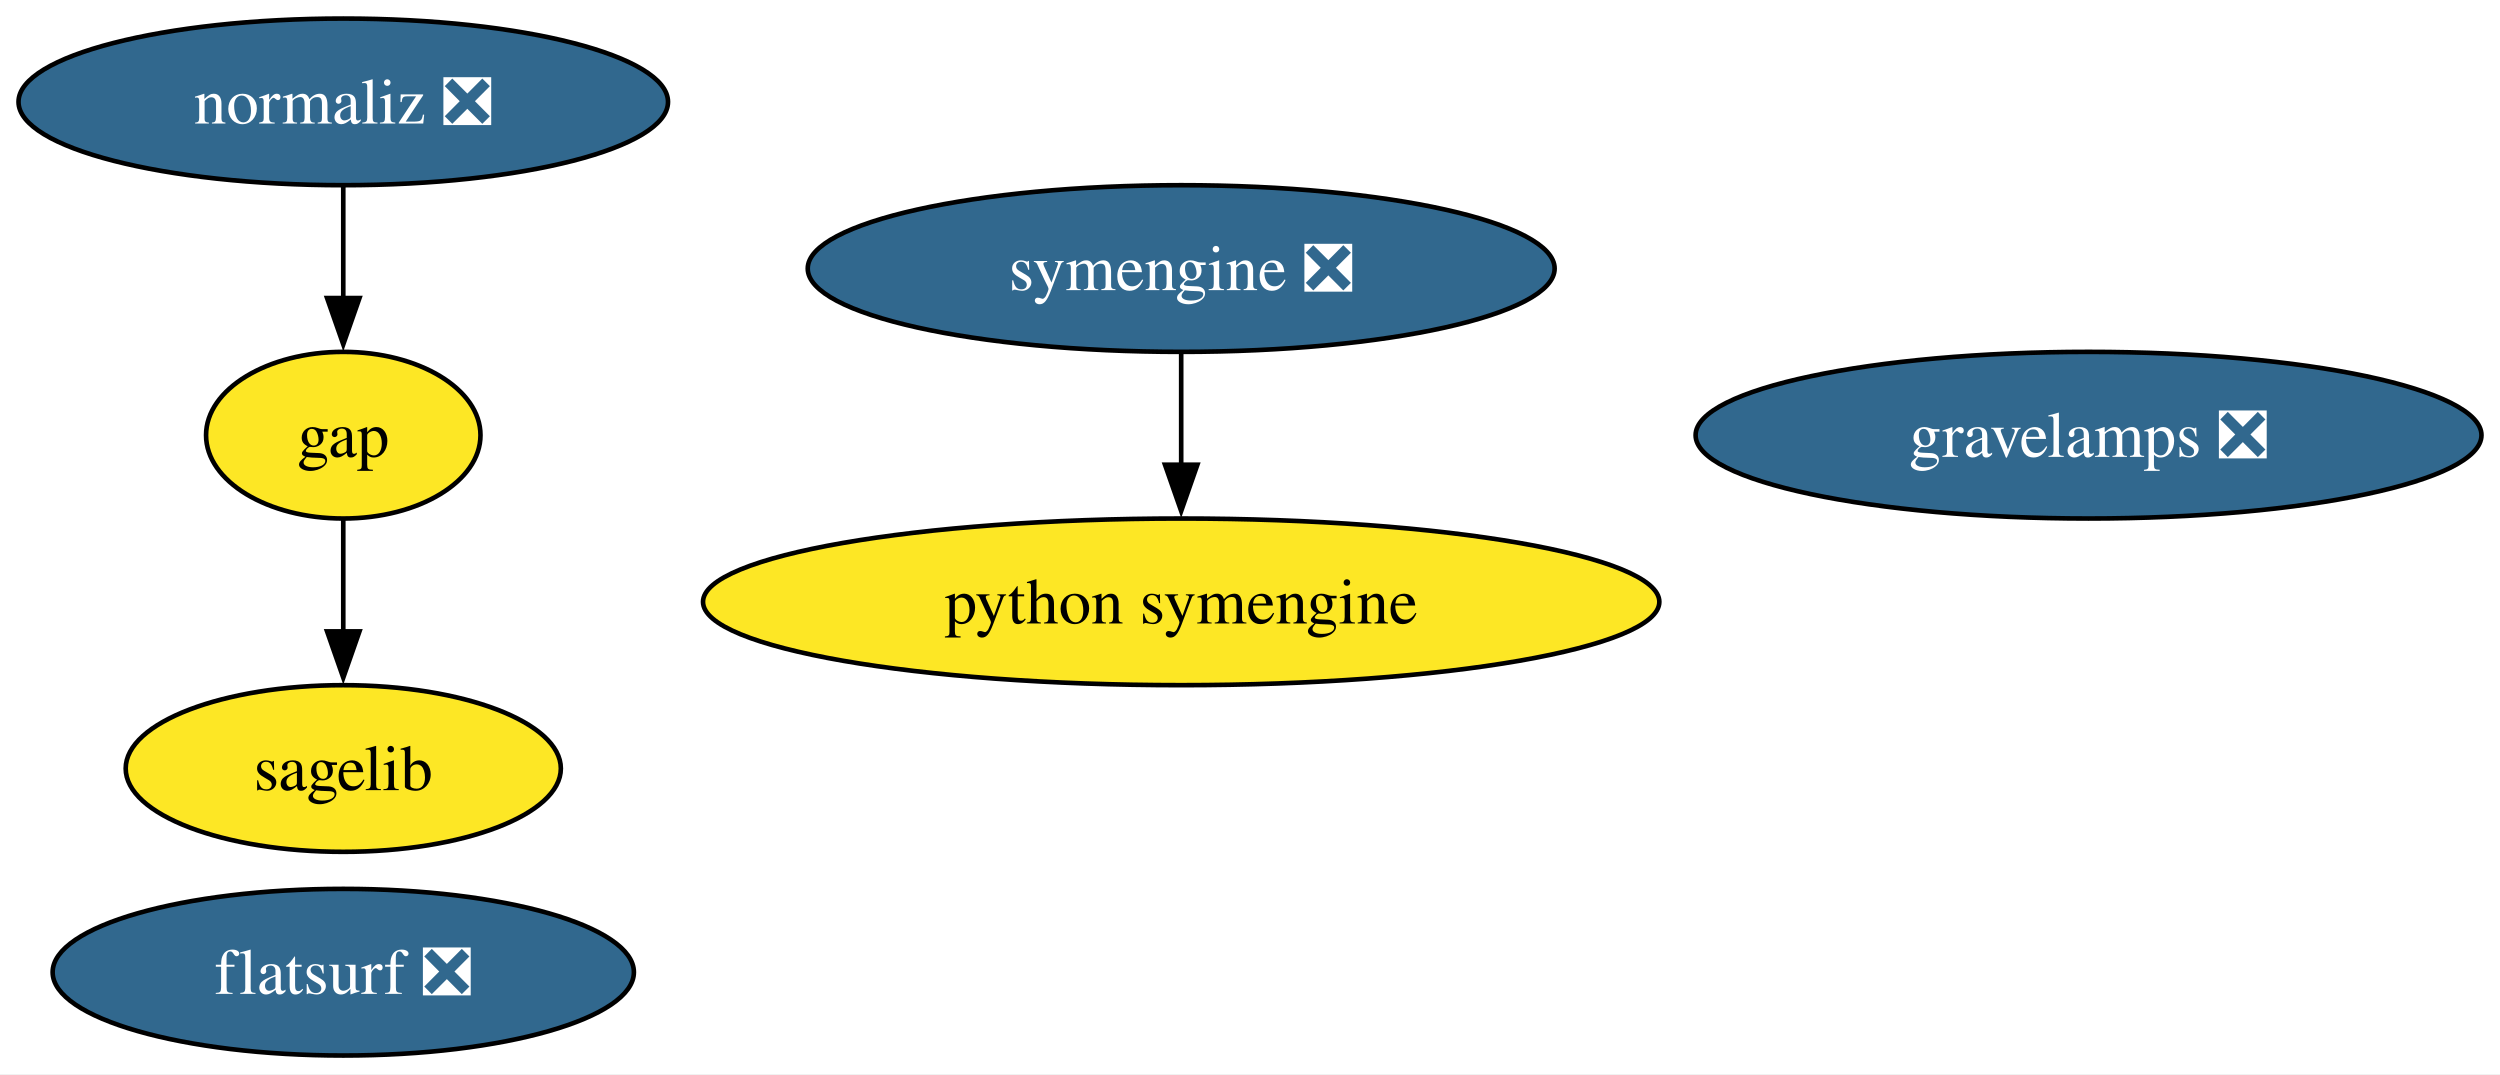
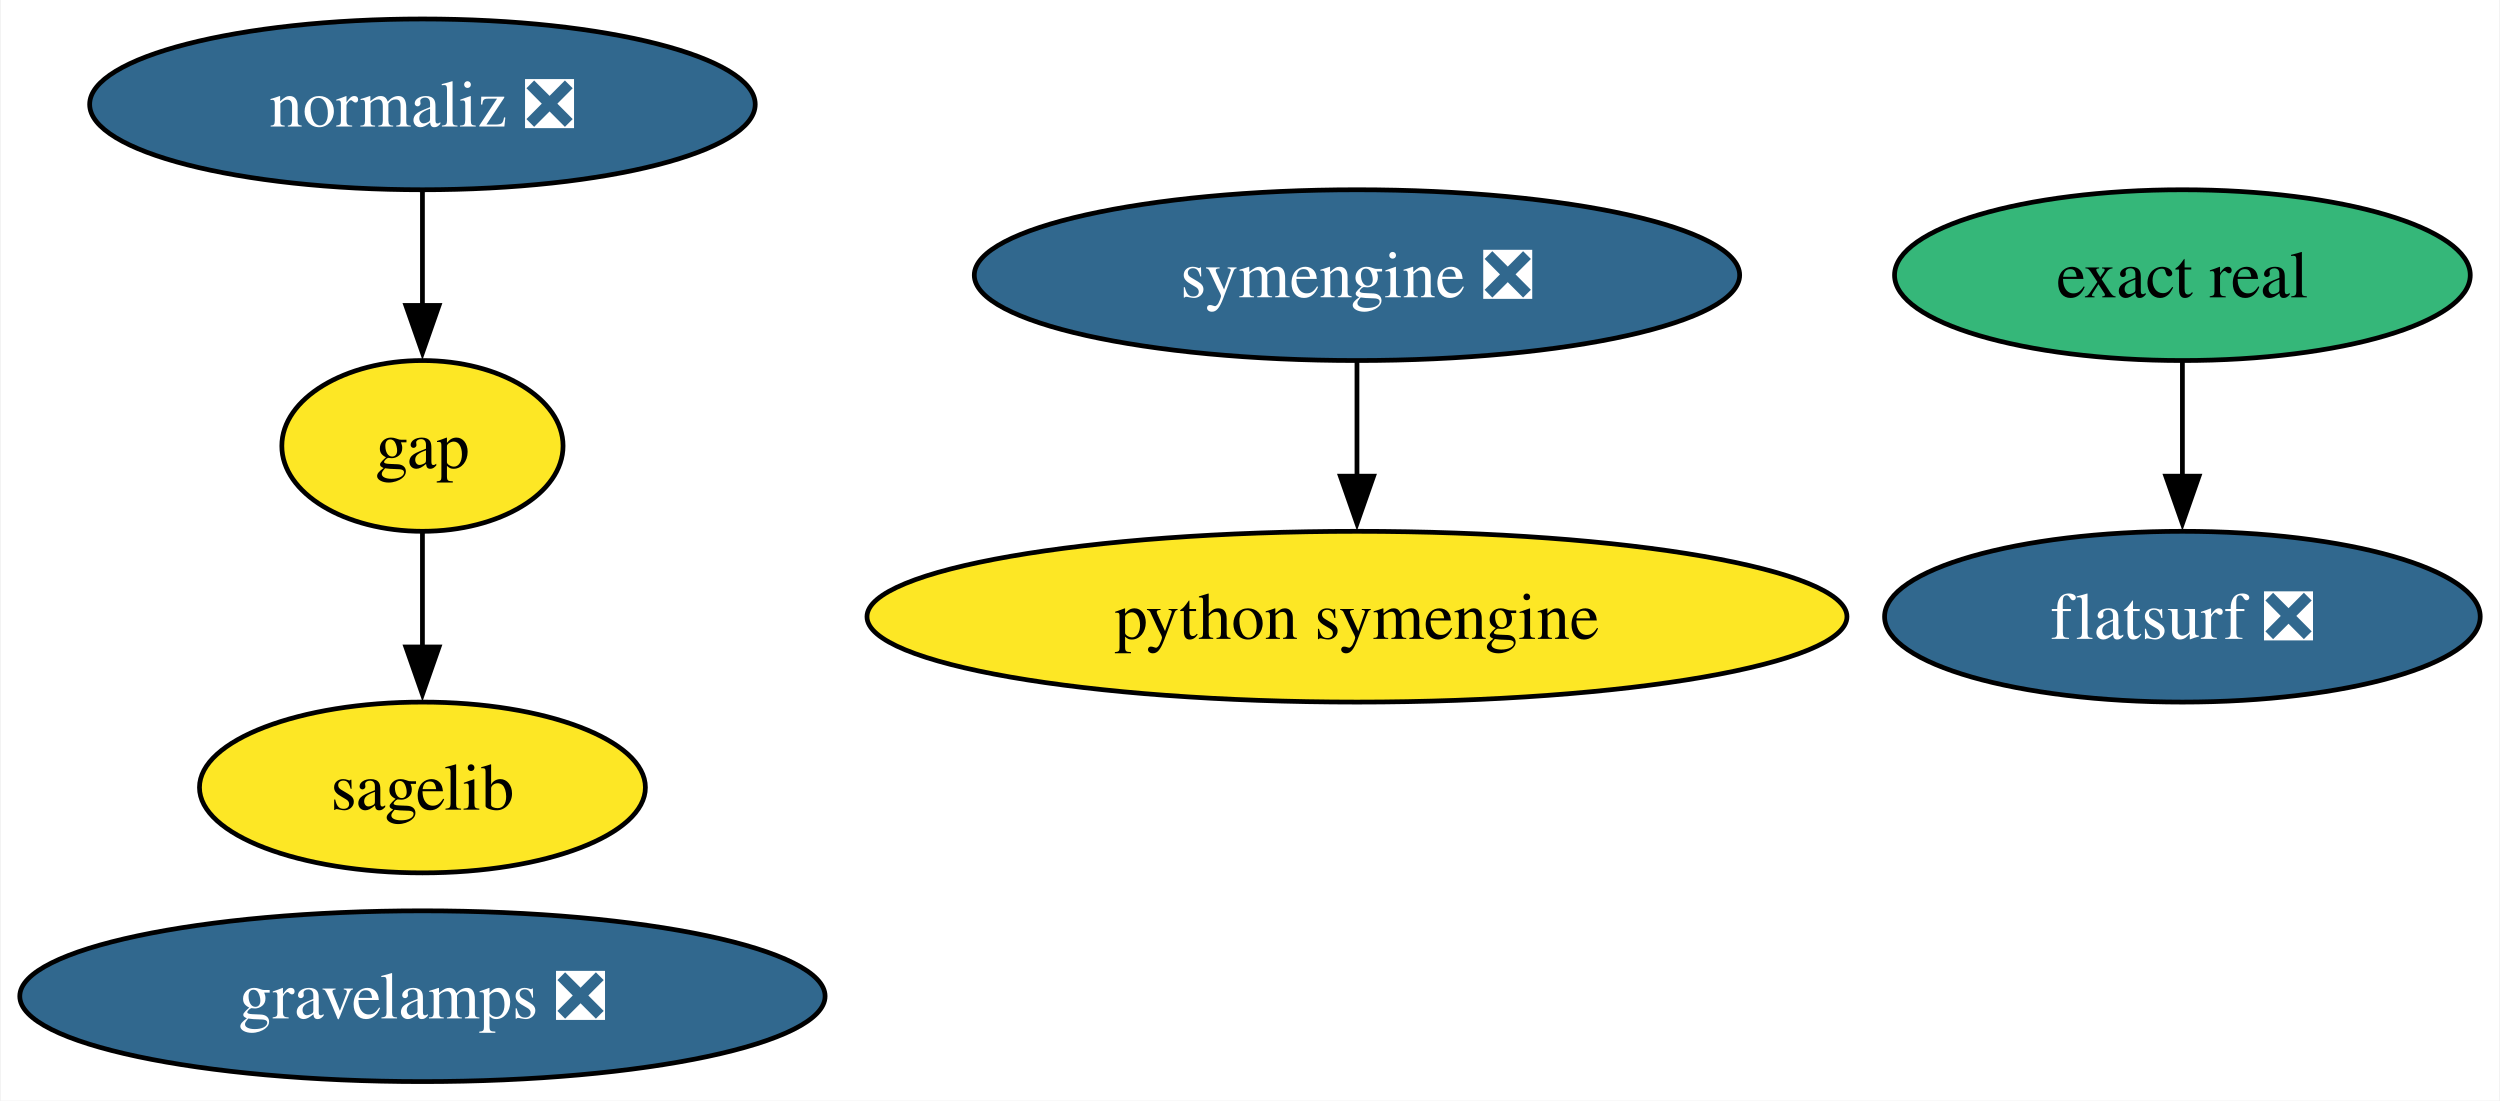
- <svg xmlns="http://www.w3.org/2000/svg" xmlns:xlink="http://www.w3.org/1999/xlink" width="540pt" height="232pt" viewBox="0.00 0.00 540.03 232.00">
+ <svg xmlns="http://www.w3.org/2000/svg" xmlns:xlink="http://www.w3.org/1999/xlink" width="527pt" height="232pt" viewBox="0.00 0.00 526.66 232.00">
  <g id="graph0" class="graph" transform="scale(1 1) rotate(0) translate(4 228)">
-     <polygon fill="white" stroke="none" points="-4,4 -4,-228 536.03,-228 536.03,4 -4,4" />
+     <polygon fill="white" stroke="none" points="-4,4 -4,-228 522.66,-228 522.66,4 -4,4" />
    <g id="node1" class="node">
      <g id="a_node1">
        <a xlink:href="https://github.com/conda-forge/gap-feedstock" xlink:title="gap">
-           <ellipse fill="#fde725" stroke="black" cx="70.15" cy="-134" rx="29.64" ry="18" />
-           <text text-anchor="middle" x="70.15" y="-129.32" font-family="Times,serif" font-size="14.00">gap</text>
+           <ellipse fill="#fde725" stroke="black" cx="84.88" cy="-134" rx="29.64" ry="18" />
+           <text text-anchor="middle" x="84.88" y="-129.32" font-family="Times,serif" font-size="14.00">gap</text>
        </a>
      </g>
    </g>
    <g id="node3" class="node">
      <g id="a_node3">
        <a xlink:href="https://github.com/conda-forge/sagelib-feedstock" xlink:title="sagelib">
-           <ellipse fill="#fde725" stroke="black" cx="70.15" cy="-62" rx="47" ry="18" />
-           <text text-anchor="middle" x="70.15" y="-57.33" font-family="Times,serif" font-size="14.00">sagelib</text>
+           <ellipse fill="#fde725" stroke="black" cx="84.88" cy="-62" rx="47" ry="18" />
+           <text text-anchor="middle" x="84.88" y="-57.33" font-family="Times,serif" font-size="14.00">sagelib</text>
        </a>
      </g>
    </g>
    <g id="edge1" class="edge">
-       <path fill="none" stroke="black" d="M70.15,-115.7C70.15,-108.41 70.15,-99.73 70.15,-91.54" />
-       <polygon fill="black" stroke="black" points="73.65,-91.62 70.15,-81.62 66.65,-91.62 73.65,-91.62" />
+       <path fill="none" stroke="black" d="M84.88,-115.7C84.88,-108.41 84.88,-99.73 84.88,-91.54" />
+       <polygon fill="black" stroke="black" points="88.38,-91.62 84.88,-81.62 81.38,-91.62 88.38,-91.62" />
    </g>
    <g id="node2" class="node">
      <g id="a_node2">
        <a xlink:href="https://github.com/conda-forge/python-symengine-feedstock" xlink:title="python symengine">
-           <ellipse fill="#fde725" stroke="black" cx="251.15" cy="-98" rx="103.29" ry="18" />
-           <text text-anchor="middle" x="251.15" y="-93.33" font-family="Times,serif" font-size="14.00">python symengine</text>
+           <ellipse fill="#fde725" stroke="black" cx="281.88" cy="-98" rx="103.29" ry="18" />
+           <text text-anchor="middle" x="281.88" y="-93.33" font-family="Times,serif" font-size="14.00">python symengine</text>
        </a>
      </g>
    </g>
    <g id="node4" class="node">
      <g id="a_node4">
        <a xlink:href="https://github.com/conda-forge/symengine-feedstock/pull/43" xlink:title="symengine ❎">
-           <ellipse fill="#31688e" stroke="black" cx="251.15" cy="-170" rx="80.67" ry="18" />
-           <text text-anchor="middle" x="251.15" y="-165.33" font-family="Times,serif" font-size="14.00" fill="white">symengine ❎</text>
+           <ellipse fill="#31688e" stroke="black" cx="281.88" cy="-170" rx="80.67" ry="18" />
+           <text text-anchor="middle" x="281.88" y="-165.33" font-family="Times,serif" font-size="14.00" fill="white">symengine ❎</text>
        </a>
      </g>
    </g>
    <g id="edge2" class="edge">
-       <path fill="none" stroke="black" d="M251.15,-151.7C251.15,-144.41 251.15,-135.73 251.15,-127.54" />
-       <polygon fill="black" stroke="black" points="254.65,-127.62 251.15,-117.62 247.65,-127.62 254.65,-127.62" />
+       <path fill="none" stroke="black" d="M281.88,-151.7C281.88,-144.41 281.88,-135.73 281.88,-127.54" />
+       <polygon fill="black" stroke="black" points="285.38,-127.62 281.88,-117.62 278.38,-127.62 285.38,-127.62" />
    </g>
    <g id="node5" class="node">
      <g id="a_node5">
        <a xlink:href="https://github.com/conda-forge/normaliz-feedstock/pull/48" xlink:title="normaliz ❎">
-           <ellipse fill="#31688e" stroke="black" cx="70.15" cy="-206" rx="70.15" ry="18" />
-           <text text-anchor="middle" x="70.15" y="-201.32" font-family="Times,serif" font-size="14.00" fill="white">normaliz ❎</text>
+           <ellipse fill="#31688e" stroke="black" cx="84.88" cy="-206" rx="70.15" ry="18" />
+           <text text-anchor="middle" x="84.88" y="-201.32" font-family="Times,serif" font-size="14.00" fill="white">normaliz ❎</text>
        </a>
      </g>
    </g>
    <g id="edge3" class="edge">
-       <path fill="none" stroke="black" d="M70.15,-187.7C70.15,-180.41 70.15,-171.73 70.15,-163.54" />
-       <polygon fill="black" stroke="black" points="73.65,-163.62 70.15,-153.62 66.65,-163.62 73.65,-163.62" />
+       <path fill="none" stroke="black" d="M84.88,-187.7C84.88,-180.41 84.88,-171.73 84.88,-163.54" />
+       <polygon fill="black" stroke="black" points="88.38,-163.62 84.88,-153.62 81.38,-163.62 88.38,-163.62" />
    </g>
    <g id="node6" class="node">
      <g id="a_node6">
-         <a xlink:href="https://github.com/conda-forge/flatsurf-feedstock/pull/21" xlink:title="flatsurf ❎">
-           <ellipse fill="#31688e" stroke="black" cx="70.15" cy="-18" rx="62.78" ry="18" />
-           <text text-anchor="middle" x="70.15" y="-13.32" font-family="Times,serif" font-size="14.00" fill="white">flatsurf ❎</text>
+         <a xlink:href="https://github.com/conda-forge/exact-real-feedstock" xlink:title="exact real">
+           <ellipse fill="#35b779" stroke="black" cx="455.88" cy="-170" rx="60.68" ry="18" />
+           <text text-anchor="middle" x="455.88" y="-165.33" font-family="Times,serif" font-size="14.00">exact real</text>
        </a>
      </g>
    </g>
    <g id="node7" class="node">
      <g id="a_node7">
+         <a xlink:href="https://github.com/conda-forge/flatsurf-feedstock/pull/21" xlink:title="flatsurf ❎">
+           <ellipse fill="#31688e" stroke="black" cx="455.88" cy="-98" rx="62.78" ry="18" />
+           <text text-anchor="middle" x="455.88" y="-93.33" font-family="Times,serif" font-size="14.00" fill="white">flatsurf ❎</text>
+         </a>
+       </g>
+     </g>
+     <g id="edge4" class="edge">
+       <path fill="none" stroke="black" d="M455.88,-151.7C455.88,-144.41 455.88,-135.73 455.88,-127.54" />
+       <polygon fill="black" stroke="black" points="459.38,-127.62 455.88,-117.62 452.38,-127.62 459.38,-127.62" />
+     </g>
+     <g id="node8" class="node">
+       <g id="a_node8">
        <a xlink:href="https://github.com/conda-forge/gravelamps-feedstock/pull/9" xlink:title="gravelamps ❎">
-           <ellipse fill="#31688e" stroke="black" cx="447.15" cy="-134" rx="84.88" ry="18" />
-           <text text-anchor="middle" x="447.15" y="-129.32" font-family="Times,serif" font-size="14.00" fill="white">gravelamps ❎</text>
+           <ellipse fill="#31688e" stroke="black" cx="84.88" cy="-18" rx="84.88" ry="18" />
+           <text text-anchor="middle" x="84.88" y="-13.32" font-family="Times,serif" font-size="14.00" fill="white">gravelamps ❎</text>
        </a>
      </g>
    </g>
  </g>
</svg>
